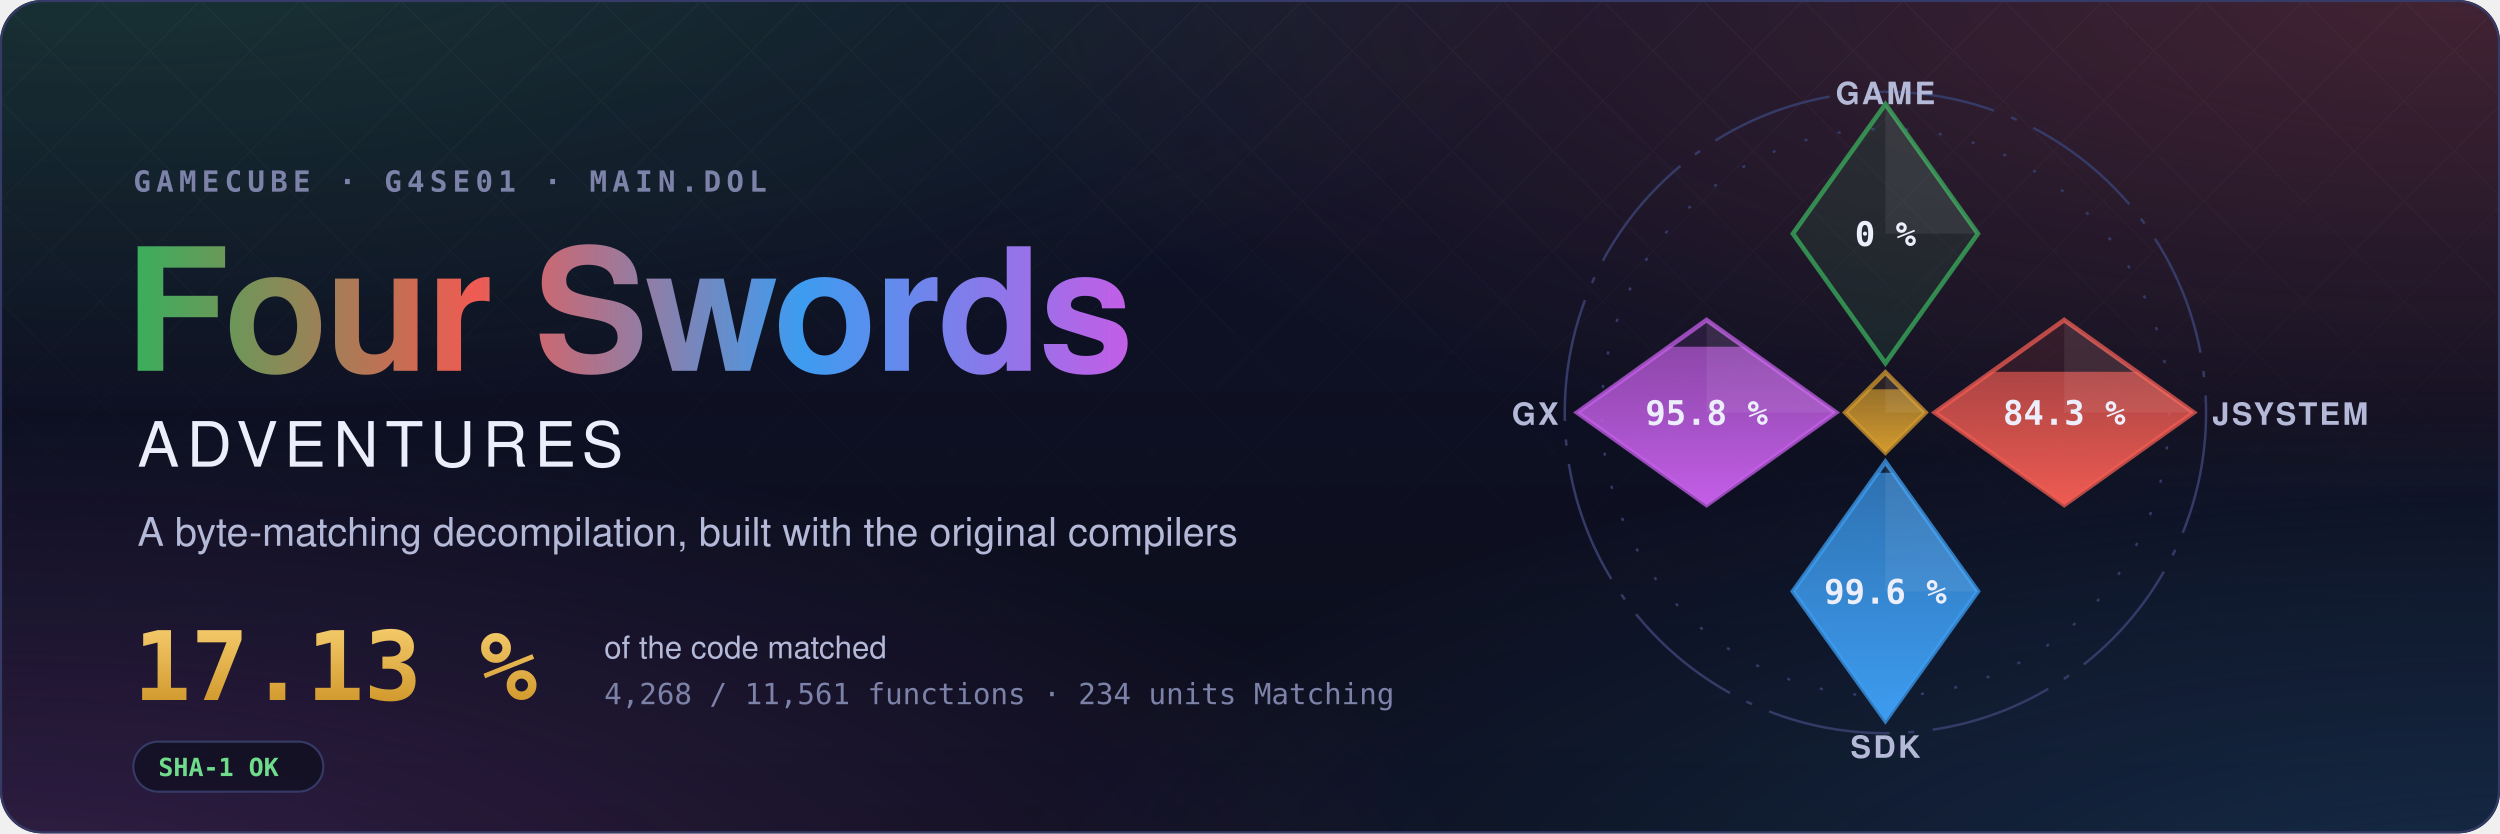
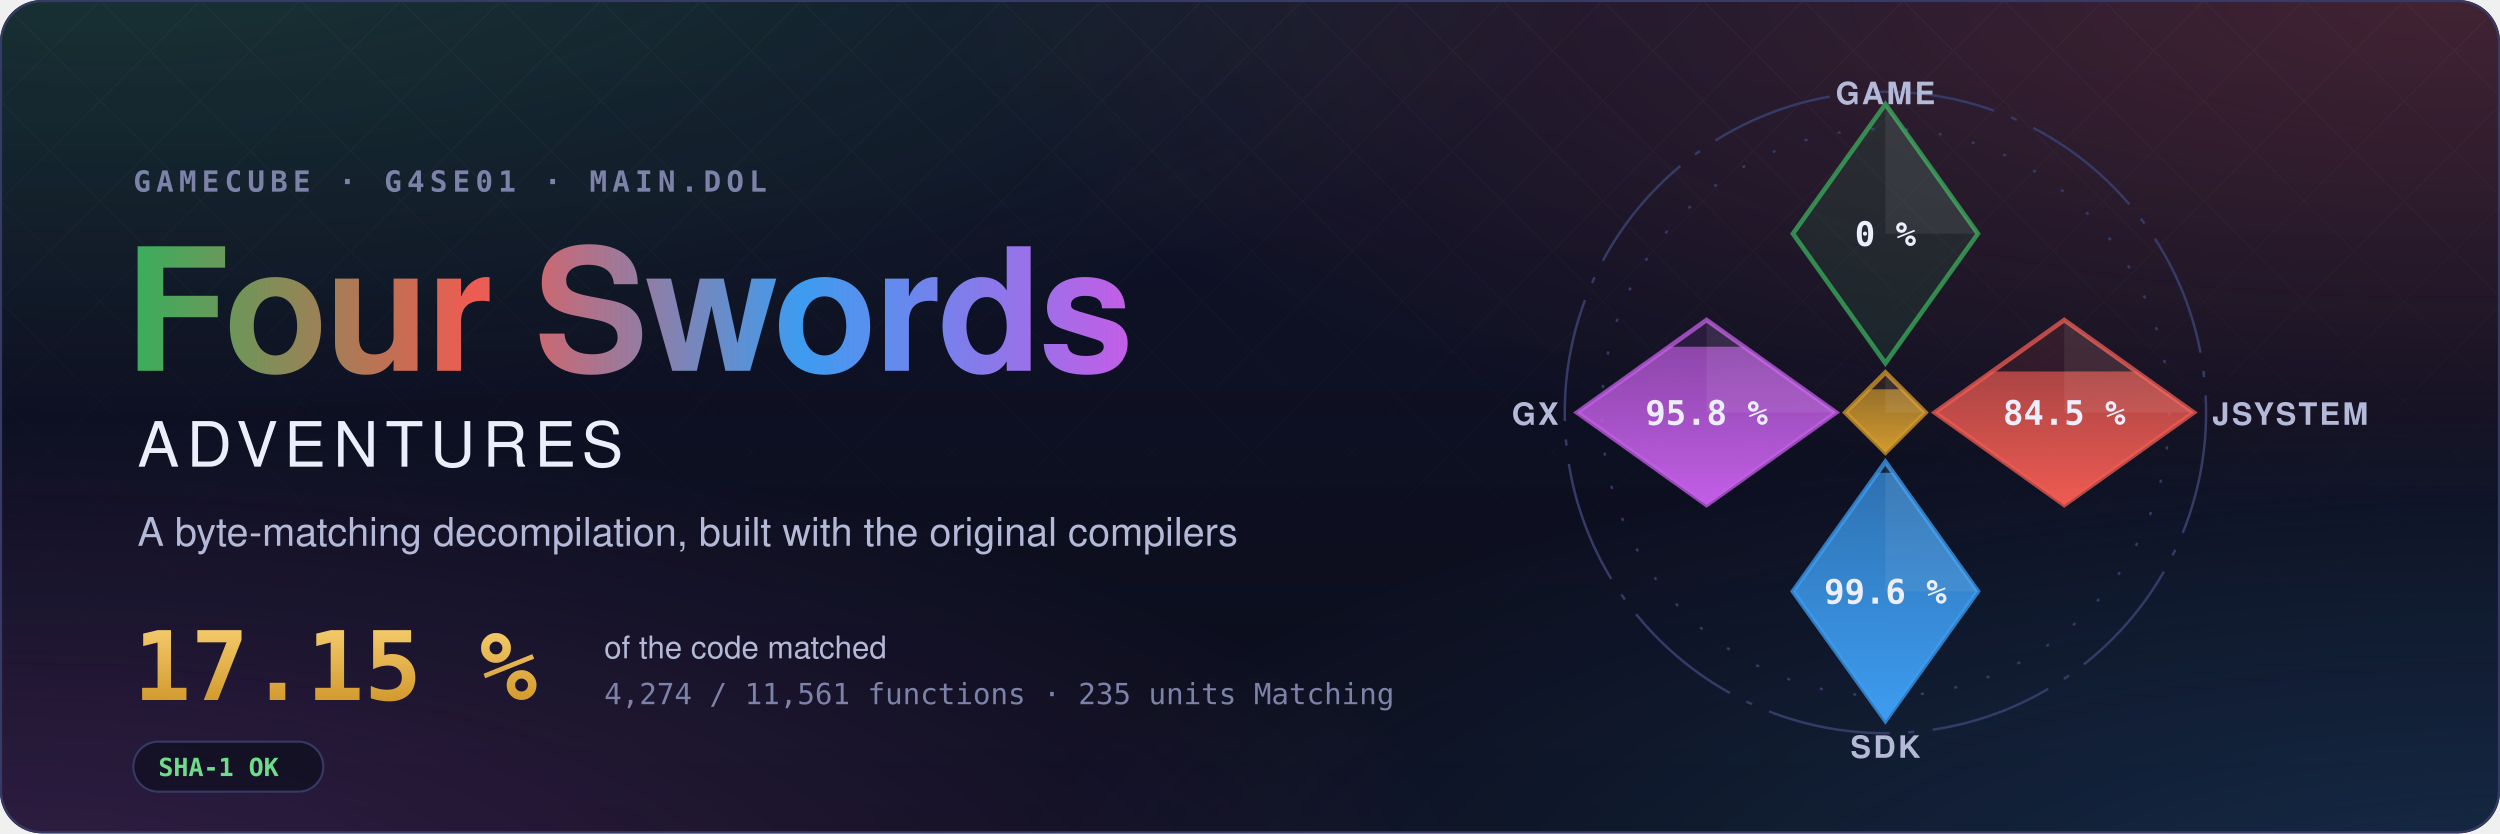
- <svg xmlns="http://www.w3.org/2000/svg" width="1200" height="400" viewBox="0 0 1200 400" role="img" aria-label="Four Swords Adventures decompilation: 17.13 % of the code matched, 4,268 of 11,561 functions">
+ <svg xmlns="http://www.w3.org/2000/svg" width="1200" height="400" viewBox="0 0 1200 400" role="img" aria-label="Four Swords Adventures decompilation: 17.15 % of the code matched, 4,274 of 11,561 functions">
  <style>text { font-family: -apple-system, BlinkMacSystemFont, 'Segoe UI', Helvetica, Arial, sans-serif; } .mono { font-family: ui-monospace, SFMono-Regular, 'SF Mono', Menlo, Consolas, monospace; } .spin { transform-box: fill-box; transform-origin: center; animation: spin 90s linear infinite; } @keyframes spin { to { transform: rotate(360deg); } } .rise { transform-box: fill-box; transform-origin: 50% 100%; animation: rise 1.6s cubic-bezier(.2,.8,.2,1) both; } @keyframes rise { from { transform: scaleY(0); } } @media (prefers-reduced-motion: reduce) { * { animation: none !important; } }</style>
  <defs>
    <radialGradient id="glow0" cx="0.05" cy="-0.1" r="0.6">
      <stop offset="0" stop-color="#3aae5c" stop-opacity="0.22" />
      <stop offset="1" stop-color="#3aae5c" stop-opacity="0" />
    </radialGradient>
    <radialGradient id="glow1" cx="0.98" cy="0.0" r="0.6">
      <stop offset="0" stop-color="#ef5b52" stop-opacity="0.22" />
      <stop offset="1" stop-color="#ef5b52" stop-opacity="0" />
    </radialGradient>
    <radialGradient id="glow2" cx="1.0" cy="1.1" r="0.6">
      <stop offset="0" stop-color="#3d9cf0" stop-opacity="0.22" />
      <stop offset="1" stop-color="#3d9cf0" stop-opacity="0" />
    </radialGradient>
    <radialGradient id="glow3" cx="0.0" cy="1.1" r="0.6">
      <stop offset="0" stop-color="#c35ee6" stop-opacity="0.22" />
      <stop offset="1" stop-color="#c35ee6" stop-opacity="0" />
    </radialGradient>
    <linearGradient id="sky" x1="0" y1="0" x2="0" y2="1">
      <stop offset="0" stop-color="#10132a" />
      <stop offset="1" stop-color="#0b0d1a" />
    </linearGradient>
    <linearGradient id="four" x1="0" y1="0" x2="1" y2="0">
      <stop offset="0" stop-color="#3aae5c" />
      <stop offset="0.34" stop-color="#ef5b52" />
      <stop offset="0.67" stop-color="#3d9cf0" />
      <stop offset="1" stop-color="#c35ee6" />
    </linearGradient>
    <linearGradient id="goldtext" x1="0" y1="0" x2="0" y2="1">
      <stop offset="0" stop-color="#f3c969" />
      <stop offset="1" stop-color="#d29a2e" />
    </linearGradient>
    <pattern id="lattice" width="34" height="34" patternUnits="userSpaceOnUse" patternTransform="rotate(45)">
      <path d="M0 0H34M0 0V34" stroke="#fff" stroke-opacity="0.035" />
    </pattern>
    <linearGradient id="fade" x1="0" y1="0" x2="0" y2="1">
      <stop offset="0" stop-color="#fff" />
      <stop offset="0.8" stop-color="#fff" stop-opacity="0" />
    </linearGradient>
    <mask id="fadeMask">
      <rect width="1200" height="400" fill="url(#fade)" />
    </mask>
    <clipPath id="card">
      <rect width="1200" height="400" rx="20" />
    </clipPath>
  </defs>
  <g clip-path="url(#card)">
    <rect width="1200" height="400" fill="url(#sky)" />
    <rect width="1200" height="400" fill="url(#glow0)" />
    <rect width="1200" height="400" fill="url(#glow1)" />
    <rect width="1200" height="400" fill="url(#glow2)" />
    <rect width="1200" height="400" fill="url(#glow3)" />
    <rect width="1200" height="400" fill="url(#lattice)" mask="url(#fadeMask)" />
  </g>
  <rect x="0.5" y="0.5" width="1199" height="399" rx="20" fill="none" stroke="#353b66" />
  <text x="64" y="92" class="mono" font-size="14" font-weight="600" letter-spacing="0.18em" fill="#7c82a8">GAMECUBE · G4SE01 · MAIN.DOL</text>
  <text x="60" y="178" font-size="82" font-weight="700" letter-spacing="-1.5" fill="url(#four)">Four Swords</text>
  <text x="66" y="224" font-size="30" font-weight="500" letter-spacing="0.12em" fill="#eceefb">ADVENTURES</text>
  <text x="66" y="262" font-size="19" fill="#b4b9d8">A byte-matching decompilation, built with the original compilers</text>
-   <text x="64" y="336" class="mono" font-size="46" font-weight="700" fill="url(#goldtext)">17.13 %</text>
+   <text x="64" y="336" class="mono" font-size="46" font-weight="700" fill="url(#goldtext)">17.15 %</text>
  <text x="290" y="316" font-size="15" fill="#b4b9d8">of the code matched</text>
-   <text x="290" y="338" class="mono" font-size="14" fill="#7c82a8">4,268 / 11,561 functions · 234 units Matching</text>
+   <text x="290" y="338" class="mono" font-size="14" fill="#7c82a8">4,274 / 11,561 functions · 235 units Matching</text>
  <g transform="translate(64 356)">
    <rect width="91.2" height="24" rx="12" fill="#0b0d1a" fill-opacity="0.6" stroke="#353b66" />
    <text x="12" y="16.5" class="mono" font-size="12" font-weight="600" fill="#6fdc8c">SHA-1 OK</text>
  </g>
  <defs>
    <clipPath id="ec-game">
      <path d="M0 -100L30 -58L0 -16L-30 -58Z" />
    </clipPath>
    <linearGradient id="eg-game" x1="0" y1="1" x2="0" y2="0">
      <stop offset="0" stop-color="#3aae5c" />
      <stop offset="1" stop-color="#3aae5c" stop-opacity="0.65" />
    </linearGradient>
    <clipPath id="ec-jsystem">
      <path d="M58 -30L100 0L58 30L16 0Z" />
    </clipPath>
    <linearGradient id="eg-jsystem" x1="0" y1="1" x2="0" y2="0">
      <stop offset="0" stop-color="#ef5b52" />
      <stop offset="1" stop-color="#ef5b52" stop-opacity="0.65" />
    </linearGradient>
    <clipPath id="ec-sdk">
      <path d="M0 16L30 58L0 100L-30 58Z" />
    </clipPath>
    <linearGradient id="eg-sdk" x1="0" y1="1" x2="0" y2="0">
      <stop offset="0" stop-color="#3d9cf0" />
      <stop offset="1" stop-color="#3d9cf0" stop-opacity="0.65" />
    </linearGradient>
    <clipPath id="ec-gx">
      <path d="M-58 -30L-16 0L-58 30L-100 0Z" />
    </clipPath>
    <linearGradient id="eg-gx" x1="0" y1="1" x2="0" y2="0">
      <stop offset="0" stop-color="#c35ee6" />
      <stop offset="1" stop-color="#c35ee6" stop-opacity="0.65" />
    </linearGradient>
    <clipPath id="ec-runtime">
      <path d="M0 -13L13 0L0 13L-13 0Z" />
    </clipPath>
    <linearGradient id="eg-runtime" x1="0" y1="1" x2="0" y2="0">
      <stop offset="0" stop-color="#d29a2e" />
      <stop offset="1" stop-color="#d29a2e" stop-opacity="0.65" />
    </linearGradient>
  </defs>
  <g transform="translate(905 198) scale(1.48)">
    <circle class="spin" r="104" fill="none" stroke="#353b66" stroke-width="0.8" stroke-dasharray="40 6 2 6" />
    <circle r="92" fill="none" stroke="#353b66" stroke-width="0.8" stroke-dasharray="1 10" />
    <path d="M0 -100L30 -58L0 -16L-30 -58Z" fill="#3aae5c" fill-opacity="0.12" stroke="#3aae5c" stroke-opacity="0.75" stroke-width="1.5" />
    <path d="M0 -100L30 -58L0 -58Z" fill="#fff" fill-opacity="0.07" />
    <text x="0" y="-54" text-anchor="middle" font-size="11" font-weight="700" fill="#eceefb" class="mono">0 %</text>
    <text x="0" y="-100" text-anchor="middle" font-size="10" font-weight="600" letter-spacing="0.08em" fill="#b4b9d8">GAME</text>
    <path d="M58 -30L100 0L58 30L16 0Z" fill="#ef5b52" fill-opacity="0.12" stroke="#ef5b52" stroke-opacity="0.75" stroke-width="1.5" />
    <g clip-path="url(#ec-jsystem)">
-       <rect class="rise" style="animation-delay:0.35s" x="16" y="-13.20" width="84" height="43.20" fill="url(#eg-jsystem)" />
+       <rect class="rise" style="animation-delay:0.35s" x="16" y="-13.30" width="84" height="43.30" fill="url(#eg-jsystem)" />
    </g>
    <path d="M58 -30L100 0L58 0Z" fill="#fff" fill-opacity="0.07" />
-     <text x="58" y="4" text-anchor="middle" font-size="11" font-weight="700" fill="#eceefb" class="mono">84.3 %</text>
+     <text x="58" y="4" text-anchor="middle" font-size="11" font-weight="700" fill="#eceefb" class="mono">84.5 %</text>
    <text x="106" y="4" text-anchor="start" font-size="10" font-weight="600" letter-spacing="0.08em" fill="#b4b9d8">JSYSTEM</text>
    <path d="M0 16L30 58L0 100L-30 58Z" fill="#3d9cf0" fill-opacity="0.12" stroke="#3d9cf0" stroke-opacity="0.75" stroke-width="1.5" />
    <g clip-path="url(#ec-sdk)">
      <rect class="rise" style="animation-delay:0.50s" x="-30" y="19.55" width="60" height="80.45" fill="url(#eg-sdk)" />
    </g>
    <path d="M0 16L30 58L0 58Z" fill="#fff" fill-opacity="0.07" />
    <text x="0" y="62" text-anchor="middle" font-size="11" font-weight="700" fill="#eceefb" class="mono">99.6 %</text>
    <text x="0" y="112" text-anchor="middle" font-size="10" font-weight="600" letter-spacing="0.08em" fill="#b4b9d8">SDK</text>
    <path d="M-58 -30L-16 0L-58 30L-100 0Z" fill="#c35ee6" fill-opacity="0.12" stroke="#c35ee6" stroke-opacity="0.75" stroke-width="1.5" />
    <g clip-path="url(#ec-gx)">
      <rect class="rise" style="animation-delay:0.65s" x="-100" y="-21.34" width="84" height="51.34" fill="url(#eg-gx)" />
    </g>
    <path d="M-58 -30L-16 0L-58 0Z" fill="#fff" fill-opacity="0.07" />
    <text x="-58" y="4" text-anchor="middle" font-size="11" font-weight="700" fill="#eceefb" class="mono">95.8 %</text>
    <text x="-106" y="4" text-anchor="end" font-size="10" font-weight="600" letter-spacing="0.08em" fill="#b4b9d8">GX</text>
    <path d="M0 -13L13 0L0 13L-13 0Z" fill="#d29a2e" fill-opacity="0.12" stroke="#d29a2e" stroke-opacity="0.75" stroke-width="1.5" />
    <g clip-path="url(#ec-runtime)">
      <rect class="rise" style="animation-delay:0.80s" x="-13" y="-7.54" width="26" height="20.54" fill="url(#eg-runtime)" />
    </g>
    <path d="M0 -13L13 0L0 0Z" fill="#fff" fill-opacity="0.07" />
  </g>
</svg>
